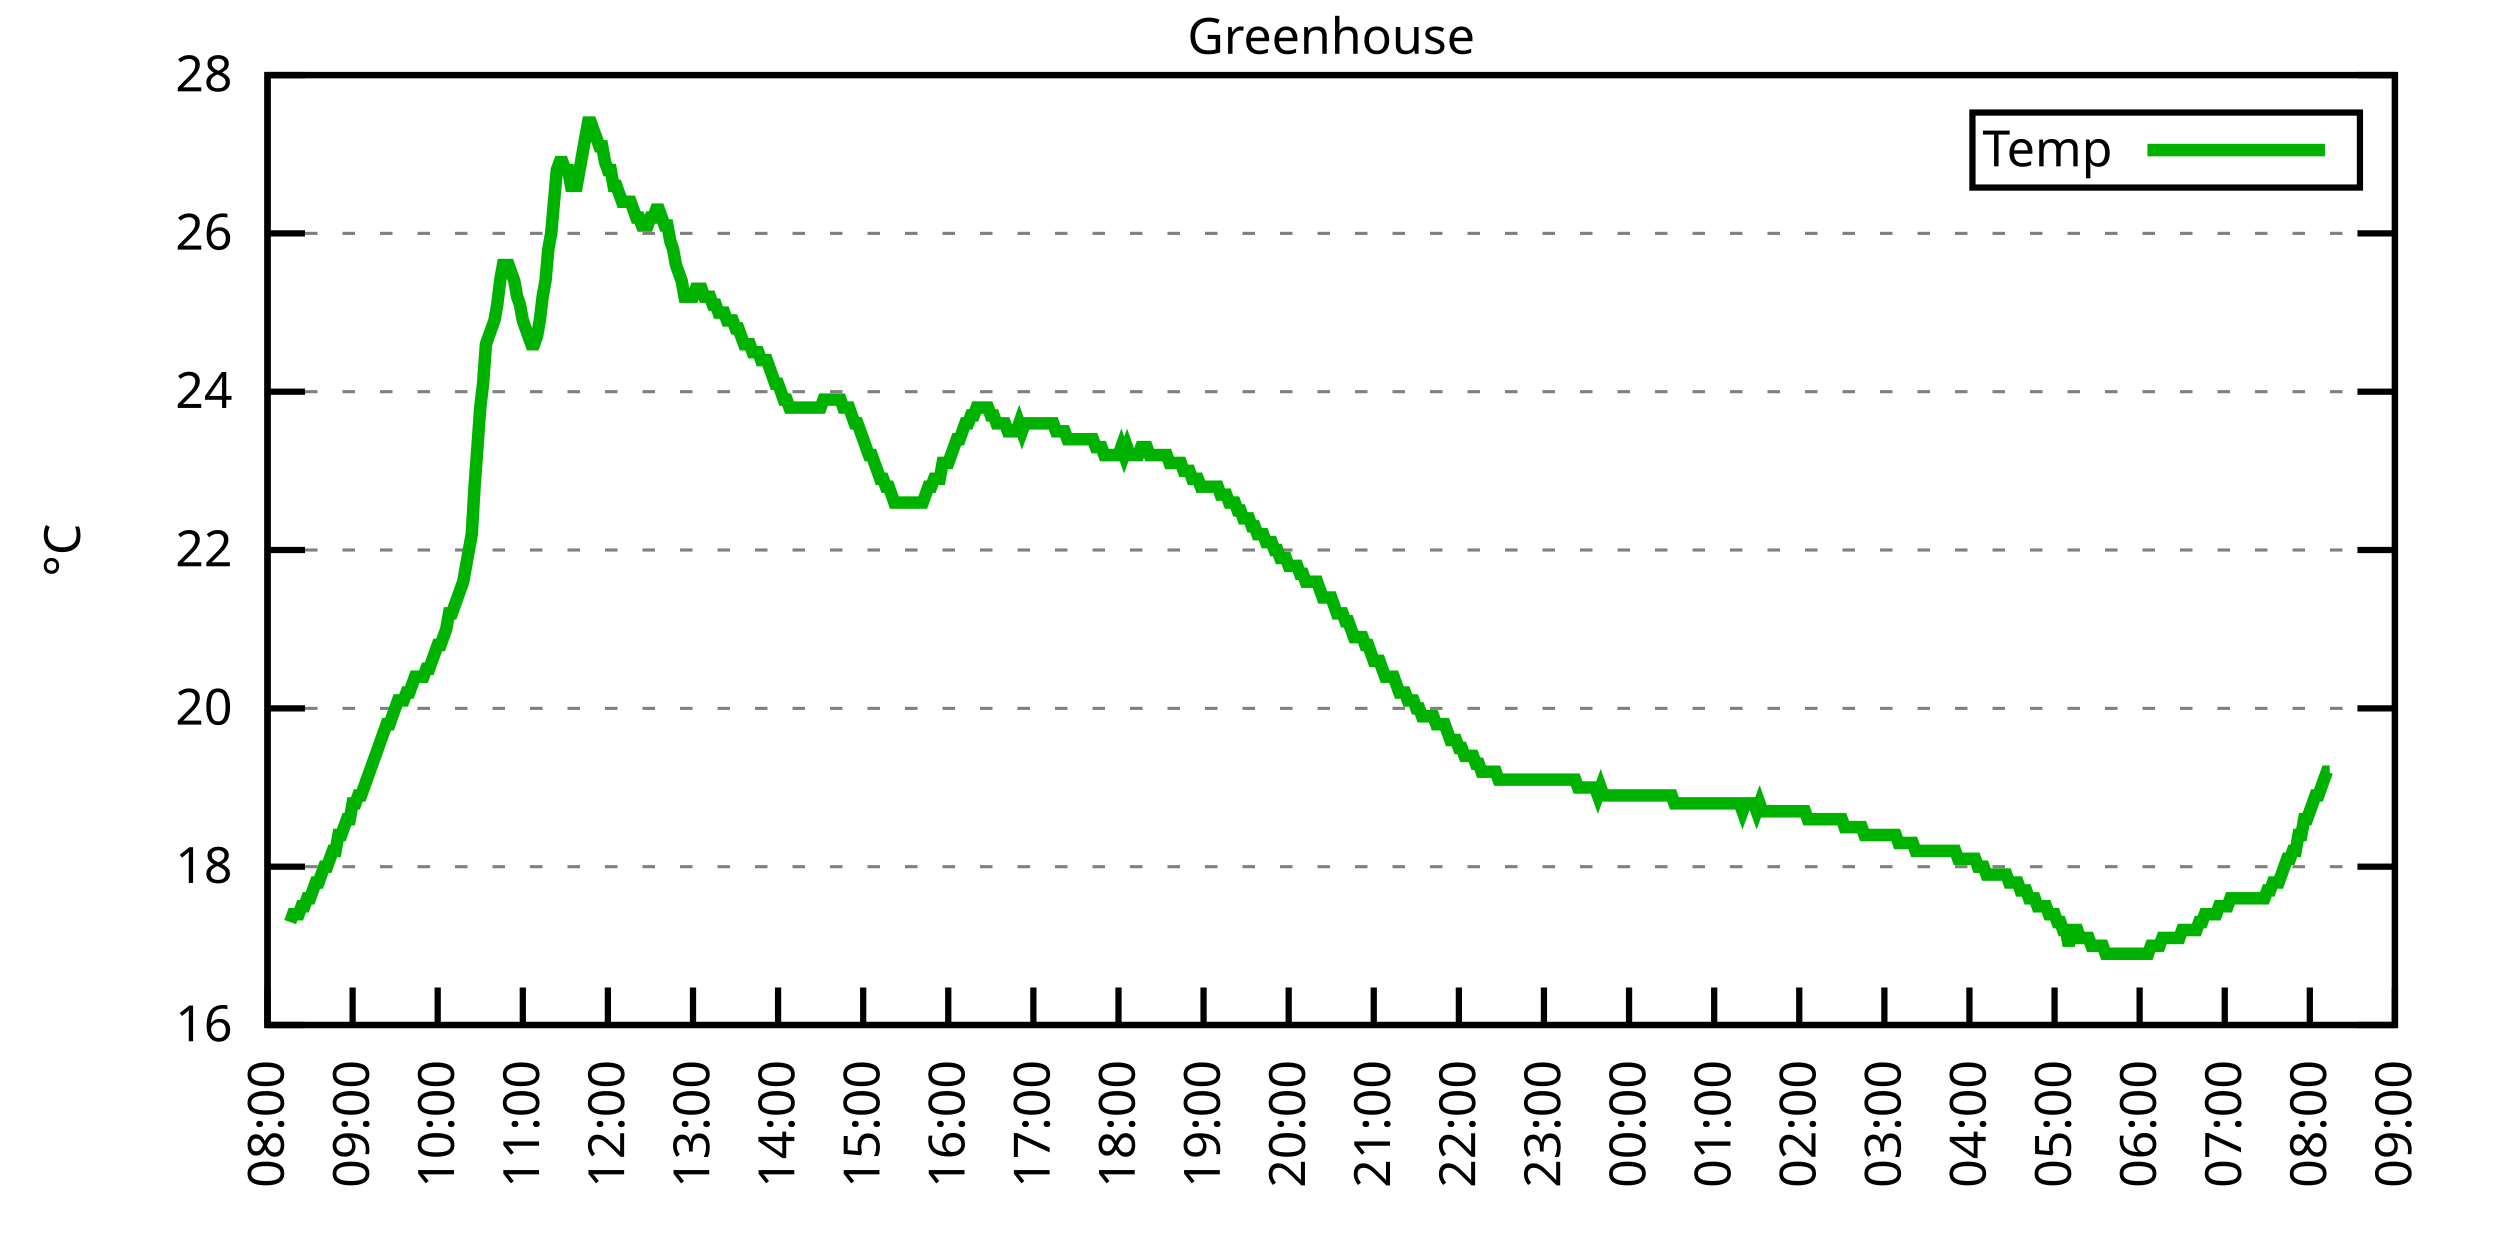
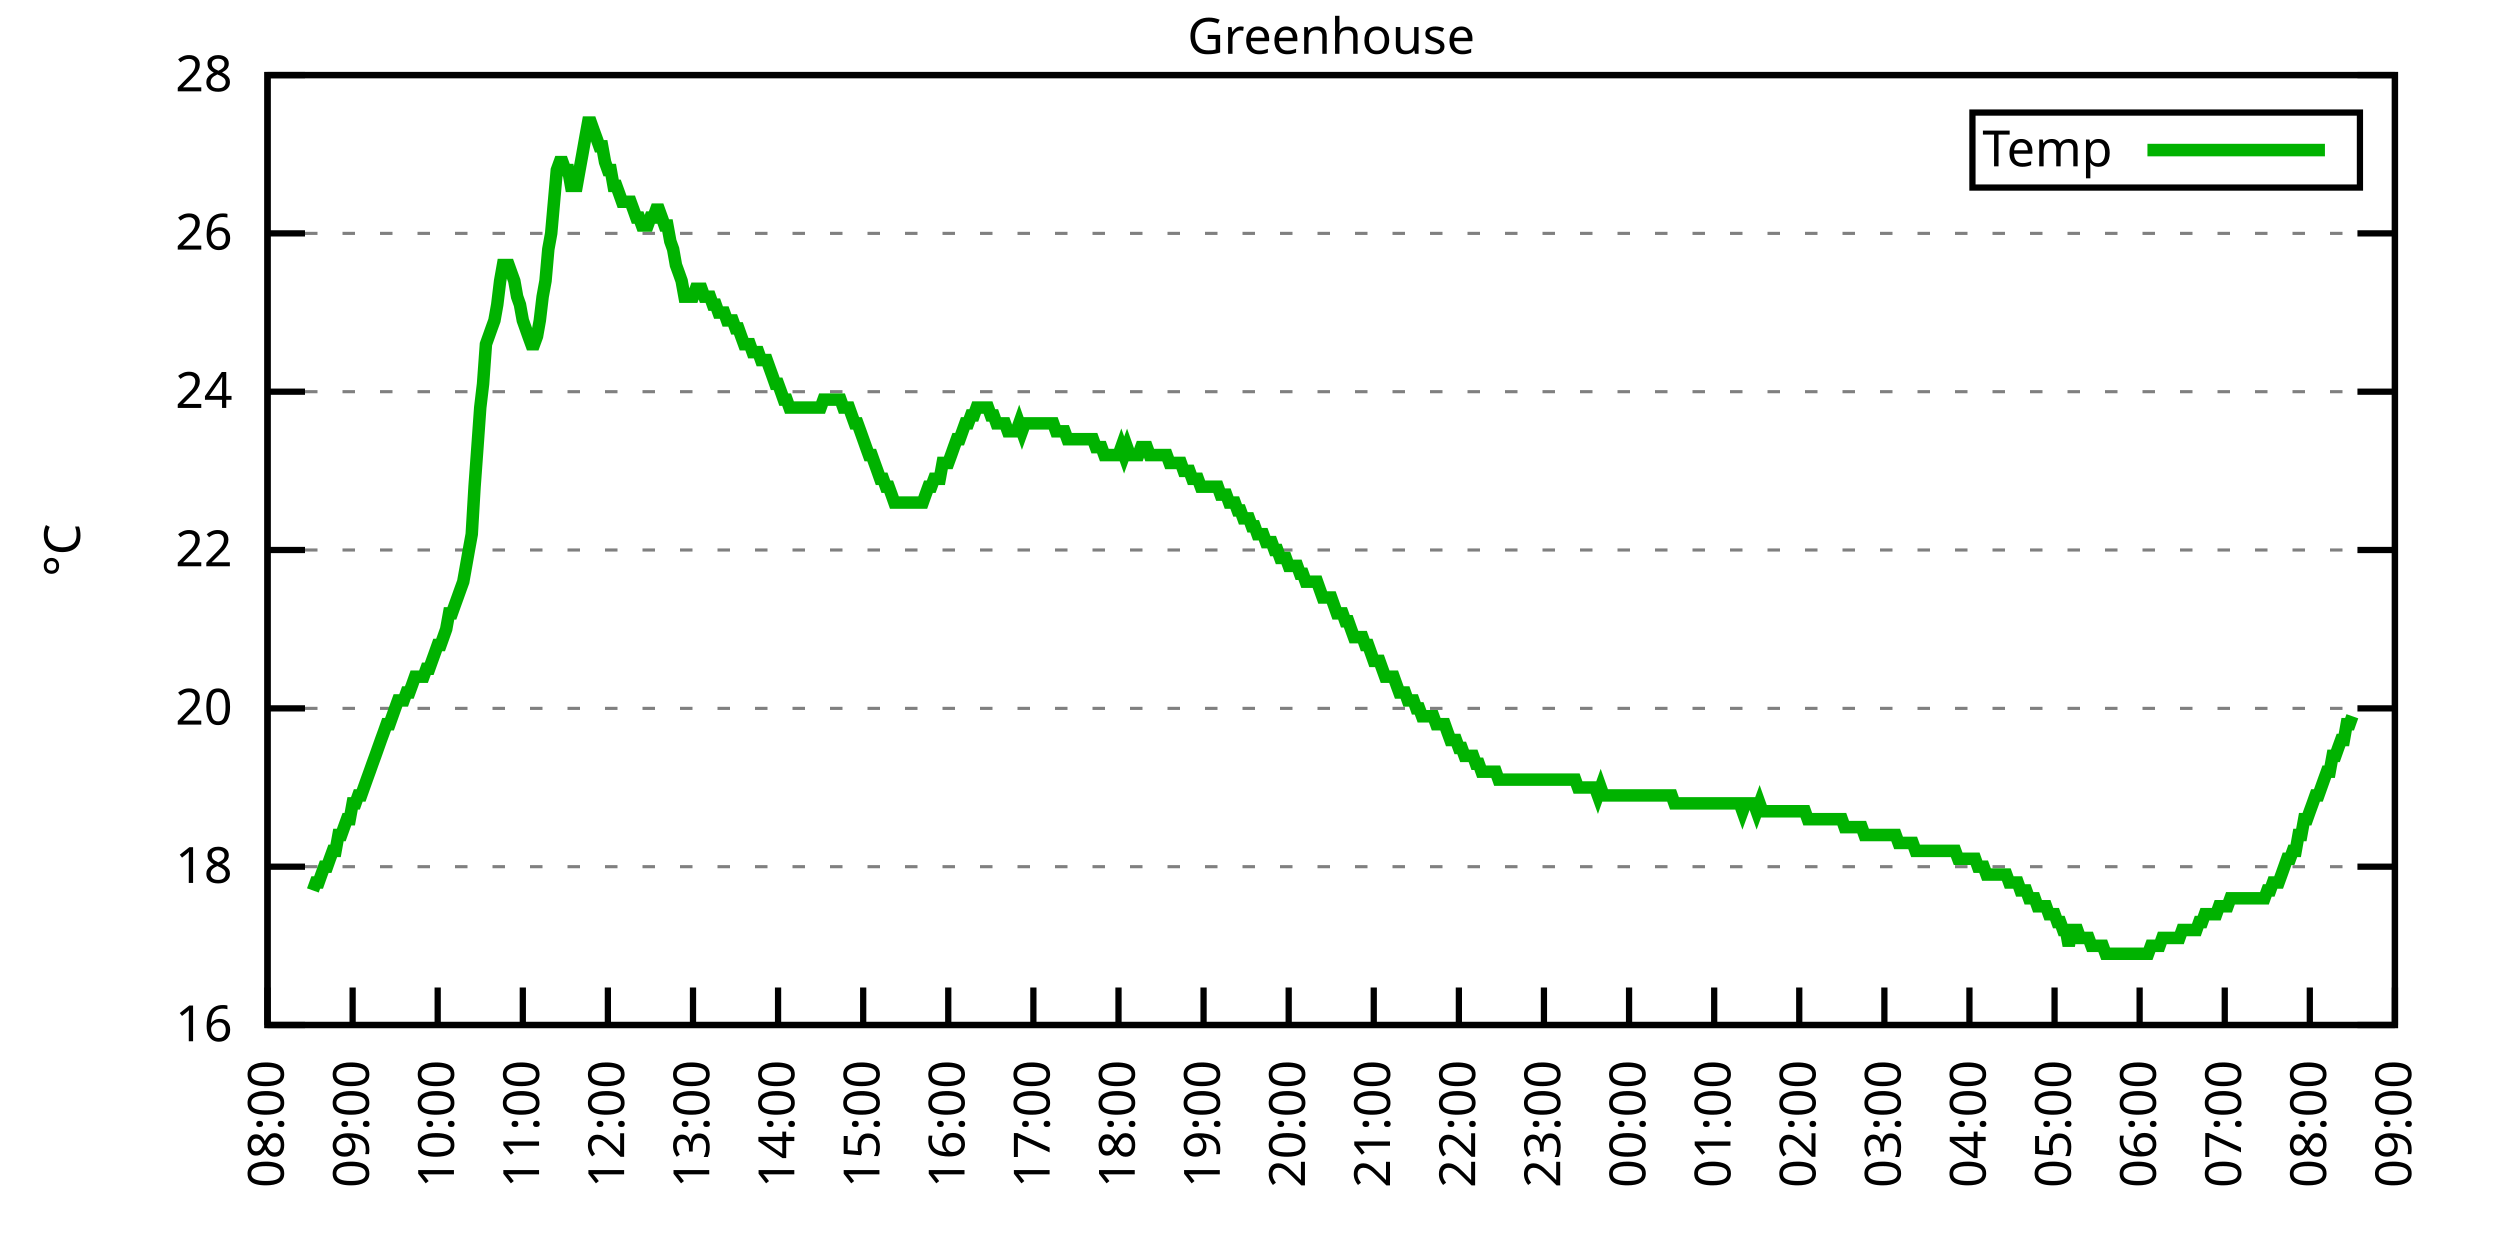
<svg xmlns="http://www.w3.org/2000/svg" xmlns:xlink="http://www.w3.org/1999/xlink" width="400" height="200" viewBox="0 0 400 200">
  <g id="gnuplot_canvas">
    <rect x="0" y="0" width="400" height="200" fill="none" />
    <defs>
      <circle id="gpDot" r="0.5" stroke-width="0.5" stroke="currentColor" />
      <path id="gpPt0" stroke-width="0.333" stroke="currentColor" d="M-1,0 h2 M0,-1 v2" />
      <path id="gpPt1" stroke-width="0.333" stroke="currentColor" d="M-1,-1 L1,1 M1,-1 L-1,1" />
      <path id="gpPt2" stroke-width="0.333" stroke="currentColor" d="M-1,0 L1,0 M0,-1 L0,1 M-1,-1 L1,1 M-1,1 L1,-1" />
      <rect id="gpPt3" stroke-width="0.333" stroke="currentColor" x="-1" y="-1" width="2" height="2" />
      <rect id="gpPt4" stroke-width="0.333" stroke="currentColor" fill="currentColor" x="-1" y="-1" width="2" height="2" />
      <circle id="gpPt5" stroke-width="0.333" stroke="currentColor" cx="0" cy="0" r="1" />
      <use xlink:href="#gpPt5" id="gpPt6" fill="currentColor" stroke="none" />
      <path id="gpPt7" stroke-width="0.333" stroke="currentColor" d="M0,-1.33 L-1.33,0.67 L1.33,0.67 z" />
      <use xlink:href="#gpPt7" id="gpPt8" fill="currentColor" stroke="none" />
      <use xlink:href="#gpPt7" id="gpPt9" stroke="currentColor" transform="rotate(180)" />
      <use xlink:href="#gpPt9" id="gpPt10" fill="currentColor" stroke="none" />
      <use xlink:href="#gpPt3" id="gpPt11" stroke="currentColor" transform="rotate(45)" />
      <use xlink:href="#gpPt11" id="gpPt12" fill="currentColor" stroke="none" />
      <path id="gpPt13" stroke-width="0.333" stroke="currentColor" d="M0,1.330 L1.265,0.411 L0.782,-1.067 L-0.782,-1.076 L-1.265,0.411 z" />
      <use xlink:href="#gpPt13" id="gpPt14" fill="currentColor" stroke="none" />
      <filter id="textbox" filterUnits="objectBoundingBox" x="0" y="0" height="1" width="1">
        <feFlood flood-color="white" flood-opacity="1" result="bgnd" />
        <feComposite in="SourceGraphic" in2="bgnd" operator="atop" />
      </filter>
      <filter id="greybox" filterUnits="objectBoundingBox" x="0" y="0" height="1" width="1">
        <feFlood flood-color="lightgrey" flood-opacity="1" result="grey" />
        <feComposite in="SourceGraphic" in2="grey" operator="atop" />
      </filter>
    </defs>
    <g fill="none" color="white" stroke="currentColor" stroke-width="1.00" stroke-linecap="butt" stroke-linejoin="miter">
</g>
    <g fill="none" color="black" stroke="currentColor" stroke-width="1.00" stroke-linecap="butt" stroke-linejoin="miter">
      <g stroke="none" shape-rendering="crispEdges">
        <polygon fill="rgb(255, 255, 255)" points="42.80,164.00 383.18,164.00 383.18,12.02 42.80,12.02 " />
      </g>
    </g>
    <g fill="none" color="black" stroke="currentColor" stroke-width="1.00" stroke-linecap="butt" stroke-linejoin="miter">
</g>
    <g fill="none" color="black" stroke="black" stroke-width="0.50" stroke-linecap="butt" stroke-linejoin="miter">
</g>
    <g fill="none" color="gray" stroke="currentColor" stroke-width="0.50" stroke-linecap="butt" stroke-linejoin="miter">
      <path stroke="gray" stroke-dasharray="2,4" class="gridline" d="M42.80,164.00 L383.19,164.00  " />
    </g>
    <g fill="none" color="gray" stroke="gray" stroke-width="1.00" stroke-linecap="butt" stroke-linejoin="miter">
</g>
    <g fill="none" color="black" stroke="currentColor" stroke-width="1.00" stroke-linecap="butt" stroke-linejoin="miter">
      <path stroke="black" d="M42.80,164.00 L48.80,164.00 M383.19,164.00 L377.19,164.00  " />
      <g transform="translate(37.20,166.60)" stroke="none" fill="black" font-family="Sans" font-size="8.00" text-anchor="end">
        <text>
          <tspan font-family="Sans"> 16</tspan>
        </text>
      </g>
    </g>
    <g fill="none" color="black" stroke="currentColor" stroke-width="1.00" stroke-linecap="butt" stroke-linejoin="miter">
</g>
    <g fill="none" color="black" stroke="black" stroke-width="0.50" stroke-linecap="butt" stroke-linejoin="miter">
</g>
    <g fill="none" color="gray" stroke="currentColor" stroke-width="0.50" stroke-linecap="butt" stroke-linejoin="miter">
      <path stroke="gray" stroke-dasharray="2,4" class="gridline" d="M42.80,138.67 L383.19,138.67  " />
    </g>
    <g fill="none" color="gray" stroke="gray" stroke-width="1.00" stroke-linecap="butt" stroke-linejoin="miter">
</g>
    <g fill="none" color="black" stroke="currentColor" stroke-width="1.00" stroke-linecap="butt" stroke-linejoin="miter">
      <path stroke="black" d="M42.80,138.67 L48.80,138.67 M383.19,138.67 L377.19,138.67  " />
      <g transform="translate(37.20,141.27)" stroke="none" fill="black" font-family="Sans" font-size="8.00" text-anchor="end">
        <text>
          <tspan font-family="Sans"> 18</tspan>
        </text>
      </g>
    </g>
    <g fill="none" color="black" stroke="currentColor" stroke-width="1.00" stroke-linecap="butt" stroke-linejoin="miter">
</g>
    <g fill="none" color="black" stroke="black" stroke-width="0.50" stroke-linecap="butt" stroke-linejoin="miter">
</g>
    <g fill="none" color="gray" stroke="currentColor" stroke-width="0.50" stroke-linecap="butt" stroke-linejoin="miter">
      <path stroke="gray" stroke-dasharray="2,4" class="gridline" d="M42.80,113.34 L383.19,113.34  " />
    </g>
    <g fill="none" color="gray" stroke="gray" stroke-width="1.00" stroke-linecap="butt" stroke-linejoin="miter">
</g>
    <g fill="none" color="black" stroke="currentColor" stroke-width="1.00" stroke-linecap="butt" stroke-linejoin="miter">
      <path stroke="black" d="M42.80,113.34 L48.80,113.34 M383.19,113.34 L377.19,113.34  " />
      <g transform="translate(37.20,115.94)" stroke="none" fill="black" font-family="Sans" font-size="8.00" text-anchor="end">
        <text>
          <tspan font-family="Sans"> 20</tspan>
        </text>
      </g>
    </g>
    <g fill="none" color="black" stroke="currentColor" stroke-width="1.00" stroke-linecap="butt" stroke-linejoin="miter">
</g>
    <g fill="none" color="black" stroke="black" stroke-width="0.50" stroke-linecap="butt" stroke-linejoin="miter">
</g>
    <g fill="none" color="gray" stroke="currentColor" stroke-width="0.50" stroke-linecap="butt" stroke-linejoin="miter">
      <path stroke="gray" stroke-dasharray="2,4" class="gridline" d="M42.80,88.00 L383.19,88.00  " />
    </g>
    <g fill="none" color="gray" stroke="gray" stroke-width="1.00" stroke-linecap="butt" stroke-linejoin="miter">
</g>
    <g fill="none" color="black" stroke="currentColor" stroke-width="1.00" stroke-linecap="butt" stroke-linejoin="miter">
      <path stroke="black" d="M42.80,88.00 L48.80,88.00 M383.19,88.00 L377.19,88.00  " />
      <g transform="translate(37.20,90.60)" stroke="none" fill="black" font-family="Sans" font-size="8.00" text-anchor="end">
        <text>
          <tspan font-family="Sans"> 22</tspan>
        </text>
      </g>
    </g>
    <g fill="none" color="black" stroke="currentColor" stroke-width="1.00" stroke-linecap="butt" stroke-linejoin="miter">
</g>
    <g fill="none" color="black" stroke="black" stroke-width="0.50" stroke-linecap="butt" stroke-linejoin="miter">
</g>
    <g fill="none" color="gray" stroke="currentColor" stroke-width="0.50" stroke-linecap="butt" stroke-linejoin="miter">
      <path stroke="gray" stroke-dasharray="2,4" class="gridline" d="M42.80,62.67 L383.19,62.67  " />
    </g>
    <g fill="none" color="gray" stroke="gray" stroke-width="1.00" stroke-linecap="butt" stroke-linejoin="miter">
</g>
    <g fill="none" color="black" stroke="currentColor" stroke-width="1.00" stroke-linecap="butt" stroke-linejoin="miter">
      <path stroke="black" d="M42.80,62.67 L48.80,62.67 M383.19,62.67 L377.19,62.67  " />
      <g transform="translate(37.20,65.27)" stroke="none" fill="black" font-family="Sans" font-size="8.00" text-anchor="end">
        <text>
          <tspan font-family="Sans"> 24</tspan>
        </text>
      </g>
    </g>
    <g fill="none" color="black" stroke="currentColor" stroke-width="1.00" stroke-linecap="butt" stroke-linejoin="miter">
</g>
    <g fill="none" color="black" stroke="black" stroke-width="0.50" stroke-linecap="butt" stroke-linejoin="miter">
</g>
    <g fill="none" color="gray" stroke="currentColor" stroke-width="0.50" stroke-linecap="butt" stroke-linejoin="miter">
      <path stroke="gray" stroke-dasharray="2,4" class="gridline" d="M42.80,37.34 L383.19,37.34  " />
    </g>
    <g fill="none" color="gray" stroke="gray" stroke-width="1.00" stroke-linecap="butt" stroke-linejoin="miter">
</g>
    <g fill="none" color="black" stroke="currentColor" stroke-width="1.00" stroke-linecap="butt" stroke-linejoin="miter">
      <path stroke="black" d="M42.80,37.34 L48.80,37.34 M383.19,37.34 L377.19,37.34  " />
      <g transform="translate(37.20,39.94)" stroke="none" fill="black" font-family="Sans" font-size="8.00" text-anchor="end">
        <text>
          <tspan font-family="Sans"> 26</tspan>
        </text>
      </g>
    </g>
    <g fill="none" color="black" stroke="currentColor" stroke-width="1.00" stroke-linecap="butt" stroke-linejoin="miter">
</g>
    <g fill="none" color="black" stroke="black" stroke-width="0.50" stroke-linecap="butt" stroke-linejoin="miter">
</g>
    <g fill="none" color="gray" stroke="currentColor" stroke-width="0.50" stroke-linecap="butt" stroke-linejoin="miter">
      <path stroke="gray" stroke-dasharray="2,4" class="gridline" d="M42.80,12.01 L383.19,12.01  " />
    </g>
    <g fill="none" color="gray" stroke="gray" stroke-width="1.00" stroke-linecap="butt" stroke-linejoin="miter">
</g>
    <g fill="none" color="black" stroke="currentColor" stroke-width="1.00" stroke-linecap="butt" stroke-linejoin="miter">
      <path stroke="black" d="M42.80,12.01 L48.80,12.01 M383.19,12.01 L377.19,12.01  " />
      <g transform="translate(37.20,14.61)" stroke="none" fill="black" font-family="Sans" font-size="8.00" text-anchor="end">
        <text>
          <tspan font-family="Sans"> 28</tspan>
        </text>
      </g>
    </g>
    <g fill="none" color="black" stroke="currentColor" stroke-width="1.00" stroke-linecap="butt" stroke-linejoin="miter">
      <path stroke="black" d="M42.80,164.00 L42.80,158.00  " />
      <g transform="translate(45.40,169.60) rotate(270.00)" stroke="none" fill="black" font-family="Sans" font-size="8.00" text-anchor="end">
        <text>
          <tspan font-family="Sans">08:00</tspan>
        </text>
      </g>
    </g>
    <g fill="none" color="black" stroke="currentColor" stroke-width="1.00" stroke-linecap="butt" stroke-linejoin="miter">
      <path stroke="black" d="M56.42,164.00 L56.42,158.00  " />
      <g transform="translate(59.02,169.60) rotate(270.00)" stroke="none" fill="black" font-family="Sans" font-size="8.00" text-anchor="end">
        <text>
          <tspan font-family="Sans">09:00</tspan>
        </text>
      </g>
    </g>
    <g fill="none" color="black" stroke="currentColor" stroke-width="1.00" stroke-linecap="butt" stroke-linejoin="miter">
      <path stroke="black" d="M70.03,164.00 L70.03,158.00  " />
      <g transform="translate(72.63,169.60) rotate(270.00)" stroke="none" fill="black" font-family="Sans" font-size="8.00" text-anchor="end">
        <text>
          <tspan font-family="Sans">10:00</tspan>
        </text>
      </g>
    </g>
    <g fill="none" color="black" stroke="currentColor" stroke-width="1.00" stroke-linecap="butt" stroke-linejoin="miter">
      <path stroke="black" d="M83.65,164.00 L83.65,158.00  " />
      <g transform="translate(86.25,169.60) rotate(270.00)" stroke="none" fill="black" font-family="Sans" font-size="8.00" text-anchor="end">
        <text>
          <tspan font-family="Sans">11:00</tspan>
        </text>
      </g>
    </g>
    <g fill="none" color="black" stroke="currentColor" stroke-width="1.00" stroke-linecap="butt" stroke-linejoin="miter">
      <path stroke="black" d="M97.26,164.00 L97.26,158.00  " />
      <g transform="translate(99.86,169.60) rotate(270.00)" stroke="none" fill="black" font-family="Sans" font-size="8.00" text-anchor="end">
        <text>
          <tspan font-family="Sans">12:00</tspan>
        </text>
      </g>
    </g>
    <g fill="none" color="black" stroke="currentColor" stroke-width="1.00" stroke-linecap="butt" stroke-linejoin="miter">
      <path stroke="black" d="M110.88,164.00 L110.88,158.00  " />
      <g transform="translate(113.48,169.60) rotate(270.00)" stroke="none" fill="black" font-family="Sans" font-size="8.00" text-anchor="end">
        <text>
          <tspan font-family="Sans">13:00</tspan>
        </text>
      </g>
    </g>
    <g fill="none" color="black" stroke="currentColor" stroke-width="1.00" stroke-linecap="butt" stroke-linejoin="miter">
      <path stroke="black" d="M124.49,164.00 L124.49,158.00  " />
      <g transform="translate(127.09,169.60) rotate(270.00)" stroke="none" fill="black" font-family="Sans" font-size="8.00" text-anchor="end">
        <text>
          <tspan font-family="Sans">14:00</tspan>
        </text>
      </g>
    </g>
    <g fill="none" color="black" stroke="currentColor" stroke-width="1.00" stroke-linecap="butt" stroke-linejoin="miter">
      <path stroke="black" d="M138.11,164.00 L138.11,158.00  " />
      <g transform="translate(140.71,169.60) rotate(270.00)" stroke="none" fill="black" font-family="Sans" font-size="8.00" text-anchor="end">
        <text>
          <tspan font-family="Sans">15:00</tspan>
        </text>
      </g>
    </g>
    <g fill="none" color="black" stroke="currentColor" stroke-width="1.00" stroke-linecap="butt" stroke-linejoin="miter">
      <path stroke="black" d="M151.72,164.00 L151.72,158.00  " />
      <g transform="translate(154.32,169.60) rotate(270.00)" stroke="none" fill="black" font-family="Sans" font-size="8.00" text-anchor="end">
        <text>
          <tspan font-family="Sans">16:00</tspan>
        </text>
      </g>
    </g>
    <g fill="none" color="black" stroke="currentColor" stroke-width="1.00" stroke-linecap="butt" stroke-linejoin="miter">
      <path stroke="black" d="M165.34,164.00 L165.34,158.00  " />
      <g transform="translate(167.94,169.60) rotate(270.00)" stroke="none" fill="black" font-family="Sans" font-size="8.00" text-anchor="end">
        <text>
          <tspan font-family="Sans">17:00</tspan>
        </text>
      </g>
    </g>
    <g fill="none" color="black" stroke="currentColor" stroke-width="1.00" stroke-linecap="butt" stroke-linejoin="miter">
      <path stroke="black" d="M178.96,164.00 L178.96,158.00  " />
      <g transform="translate(181.56,169.60) rotate(270.00)" stroke="none" fill="black" font-family="Sans" font-size="8.00" text-anchor="end">
        <text>
          <tspan font-family="Sans">18:00</tspan>
        </text>
      </g>
    </g>
    <g fill="none" color="black" stroke="currentColor" stroke-width="1.00" stroke-linecap="butt" stroke-linejoin="miter">
      <path stroke="black" d="M192.57,164.00 L192.57,158.00  " />
      <g transform="translate(195.17,169.60) rotate(270.00)" stroke="none" fill="black" font-family="Sans" font-size="8.00" text-anchor="end">
        <text>
          <tspan font-family="Sans">19:00</tspan>
        </text>
      </g>
    </g>
    <g fill="none" color="black" stroke="currentColor" stroke-width="1.00" stroke-linecap="butt" stroke-linejoin="miter">
      <path stroke="black" d="M206.19,164.00 L206.19,158.00  " />
      <g transform="translate(208.79,169.60) rotate(270.00)" stroke="none" fill="black" font-family="Sans" font-size="8.00" text-anchor="end">
        <text>
          <tspan font-family="Sans">20:00</tspan>
        </text>
      </g>
    </g>
    <g fill="none" color="black" stroke="currentColor" stroke-width="1.00" stroke-linecap="butt" stroke-linejoin="miter">
      <path stroke="black" d="M219.80,164.00 L219.80,158.00  " />
      <g transform="translate(222.40,169.60) rotate(270.00)" stroke="none" fill="black" font-family="Sans" font-size="8.00" text-anchor="end">
        <text>
          <tspan font-family="Sans">21:00</tspan>
        </text>
      </g>
    </g>
    <g fill="none" color="black" stroke="currentColor" stroke-width="1.00" stroke-linecap="butt" stroke-linejoin="miter">
      <path stroke="black" d="M233.42,164.00 L233.42,158.00  " />
      <g transform="translate(236.02,169.60) rotate(270.00)" stroke="none" fill="black" font-family="Sans" font-size="8.00" text-anchor="end">
        <text>
          <tspan font-family="Sans">22:00</tspan>
        </text>
      </g>
    </g>
    <g fill="none" color="black" stroke="currentColor" stroke-width="1.00" stroke-linecap="butt" stroke-linejoin="miter">
      <path stroke="black" d="M247.03,164.00 L247.03,158.00  " />
      <g transform="translate(249.63,169.60) rotate(270.00)" stroke="none" fill="black" font-family="Sans" font-size="8.00" text-anchor="end">
        <text>
          <tspan font-family="Sans">23:00</tspan>
        </text>
      </g>
    </g>
    <g fill="none" color="black" stroke="currentColor" stroke-width="1.00" stroke-linecap="butt" stroke-linejoin="miter">
      <path stroke="black" d="M260.65,164.00 L260.65,158.00  " />
      <g transform="translate(263.25,169.60) rotate(270.00)" stroke="none" fill="black" font-family="Sans" font-size="8.00" text-anchor="end">
        <text>
          <tspan font-family="Sans">00:00</tspan>
        </text>
      </g>
    </g>
    <g fill="none" color="black" stroke="currentColor" stroke-width="1.00" stroke-linecap="butt" stroke-linejoin="miter">
      <path stroke="black" d="M274.27,164.00 L274.27,158.00  " />
      <g transform="translate(276.87,169.60) rotate(270.00)" stroke="none" fill="black" font-family="Sans" font-size="8.00" text-anchor="end">
        <text>
          <tspan font-family="Sans">01:00</tspan>
        </text>
      </g>
    </g>
    <g fill="none" color="black" stroke="currentColor" stroke-width="1.00" stroke-linecap="butt" stroke-linejoin="miter">
      <path stroke="black" d="M287.88,164.00 L287.88,158.00  " />
      <g transform="translate(290.48,169.60) rotate(270.00)" stroke="none" fill="black" font-family="Sans" font-size="8.00" text-anchor="end">
        <text>
          <tspan font-family="Sans">02:00</tspan>
        </text>
      </g>
    </g>
    <g fill="none" color="black" stroke="currentColor" stroke-width="1.00" stroke-linecap="butt" stroke-linejoin="miter">
      <path stroke="black" d="M301.50,164.00 L301.50,158.00  " />
      <g transform="translate(304.10,169.60) rotate(270.00)" stroke="none" fill="black" font-family="Sans" font-size="8.00" text-anchor="end">
        <text>
          <tspan font-family="Sans">03:00</tspan>
        </text>
      </g>
    </g>
    <g fill="none" color="black" stroke="currentColor" stroke-width="1.00" stroke-linecap="butt" stroke-linejoin="miter">
      <path stroke="black" d="M315.11,164.00 L315.11,158.00  " />
      <g transform="translate(317.71,169.60) rotate(270.00)" stroke="none" fill="black" font-family="Sans" font-size="8.00" text-anchor="end">
        <text>
          <tspan font-family="Sans">04:00</tspan>
        </text>
      </g>
    </g>
    <g fill="none" color="black" stroke="currentColor" stroke-width="1.00" stroke-linecap="butt" stroke-linejoin="miter">
      <path stroke="black" d="M328.73,164.00 L328.73,158.00  " />
      <g transform="translate(331.33,169.60) rotate(270.00)" stroke="none" fill="black" font-family="Sans" font-size="8.00" text-anchor="end">
        <text>
          <tspan font-family="Sans">05:00</tspan>
        </text>
      </g>
    </g>
    <g fill="none" color="black" stroke="currentColor" stroke-width="1.00" stroke-linecap="butt" stroke-linejoin="miter">
      <path stroke="black" d="M342.34,164.00 L342.34,158.00  " />
      <g transform="translate(344.94,169.60) rotate(270.00)" stroke="none" fill="black" font-family="Sans" font-size="8.00" text-anchor="end">
        <text>
          <tspan font-family="Sans">06:00</tspan>
        </text>
      </g>
    </g>
    <g fill="none" color="black" stroke="currentColor" stroke-width="1.00" stroke-linecap="butt" stroke-linejoin="miter">
      <path stroke="black" d="M355.96,164.00 L355.96,158.00  " />
      <g transform="translate(358.56,169.60) rotate(270.00)" stroke="none" fill="black" font-family="Sans" font-size="8.00" text-anchor="end">
        <text>
          <tspan font-family="Sans">07:00</tspan>
        </text>
      </g>
    </g>
    <g fill="none" color="black" stroke="currentColor" stroke-width="1.00" stroke-linecap="butt" stroke-linejoin="miter">
      <path stroke="black" d="M369.57,164.00 L369.57,158.00  " />
      <g transform="translate(372.17,169.60) rotate(270.00)" stroke="none" fill="black" font-family="Sans" font-size="8.00" text-anchor="end">
        <text>
          <tspan font-family="Sans">08:00</tspan>
        </text>
      </g>
    </g>
    <g fill="none" color="black" stroke="currentColor" stroke-width="1.00" stroke-linecap="butt" stroke-linejoin="miter">
      <path stroke="black" d="M383.19,164.00 L383.19,158.00  " />
      <g transform="translate(385.79,169.60) rotate(270.00)" stroke="none" fill="black" font-family="Sans" font-size="8.00" text-anchor="end">
        <text>
          <tspan font-family="Sans">09:00</tspan>
        </text>
      </g>
    </g>
    <g fill="none" color="black" stroke="currentColor" stroke-width="1.00" stroke-linecap="butt" stroke-linejoin="miter">
</g>
    <g fill="none" color="black" stroke="currentColor" stroke-width="1.00" stroke-linecap="butt" stroke-linejoin="miter">
      <path stroke="black" d="M42.80,12.01 L42.80,164.00 L383.19,164.00 L383.19,12.01 L42.80,12.01 Z  " />
    </g>
    <g fill="none" color="black" stroke="currentColor" stroke-width="1.00" stroke-linecap="butt" stroke-linejoin="miter">
</g>
    <g fill="none" color="black" stroke="currentColor" stroke-width="1.00" stroke-linecap="butt" stroke-linejoin="miter">
      <path stroke="black" d="M315.59,30.01 L315.59,18.01 L377.59,18.01 L377.59,30.01 L315.59,30.01 Z  " />
    </g>
    <g id="Greenhouse_plot_1">
      <g fill="none" color="white" stroke="black" stroke-width="2.00" stroke-linecap="butt" stroke-linejoin="miter">
</g>
      <g fill="none" color="black" stroke="currentColor" stroke-width="2.00" stroke-linecap="butt" stroke-linejoin="miter">
        <g transform="translate(337.99,26.61)" stroke="none" fill="black" font-family="Sans" font-size="8.00" text-anchor="end">
          <text>
            <tspan font-family="Sans">Temp</tspan>
          </text>
        </g>
      </g>
      <g fill="none" color="black" stroke="currentColor" stroke-width="2.00" stroke-linecap="butt" stroke-linejoin="miter">
-         <path stroke="rgb(  0, 178,   0)" d="M343.59,24.01 L371.99,24.01 M46.43,147.53 L46.88,146.27 L47.34,146.27 L47.79,146.27 L48.25,145.00 L48.70,145.00   L49.15,143.73 L49.61,143.73 L50.06,142.47 L50.52,141.20 L50.97,141.20 L51.42,139.93 L51.88,138.67 L52.33,138.67   L52.78,137.40 L53.24,136.14 L53.69,136.14 L54.15,133.60 L54.60,133.60 L55.05,132.34 L55.51,131.07 L55.96,131.07   L56.42,128.54 L56.87,128.54 L57.32,127.27 L57.78,127.27 L58.23,126.00 L58.68,124.74 L59.14,123.47 L59.59,122.20   L60.05,120.94 L60.50,119.67 L60.95,118.40 L61.41,117.14 L61.86,115.87 L62.32,115.87 L62.77,114.60 L63.22,113.34   L63.68,112.07 L64.13,112.07 L64.58,112.07 L65.04,110.80 L65.49,110.80 L65.95,109.54 L66.40,108.27 L66.85,108.27   L67.31,108.27 L67.76,108.27 L68.22,107.00 L68.67,107.00 L69.12,105.74 L69.58,104.47 L70.03,103.20 L70.49,103.20   L70.94,101.94 L71.39,100.67 L71.85,98.14 L72.30,98.14 L72.75,96.87 L73.21,95.60 L73.66,94.34 L74.12,93.07   L74.57,90.54 L75.02,88.00 L75.48,85.47 L75.93,77.87 L76.39,71.54 L76.84,65.21 L77.29,61.41 L77.75,55.07   L78.20,53.81 L78.65,52.54 L79.11,51.27 L79.56,48.74 L80.02,44.94 L80.47,42.41 L80.92,42.41 L81.38,42.41   L81.83,43.67 L82.29,44.94 L82.74,47.47 L83.19,48.74 L83.65,51.27 L84.10,52.54 L84.55,53.81 L85.01,55.07   L85.46,55.07 L85.92,53.81 L86.37,51.27 L86.82,47.47 L87.28,44.94 L87.73,39.87 L88.19,37.34 L88.64,32.28   L89.09,27.21 L89.55,25.94 L90.00,25.94 L90.45,27.21 L90.91,27.21 L91.36,29.74 L91.82,29.74 L92.27,29.74   L92.72,27.21 L93.18,24.68 L93.63,22.14 L94.09,19.61 L94.54,19.61 L94.99,20.88 L95.45,22.14 L95.90,23.41   L96.35,23.41 L96.81,25.94 L97.26,27.21 L97.72,27.21 L98.17,29.74 L98.62,29.74 L99.08,31.01 L99.53,32.28   L99.99,32.28 L100.44,32.28 L100.89,32.28 L101.35,33.54 L101.80,34.81 L102.25,34.81 L102.71,36.08 L103.16,36.08   L103.62,36.08 L104.07,34.81 L104.52,34.81 L104.98,33.54 L105.43,33.54 L105.89,34.81 L106.34,36.08 L106.79,36.08   L107.25,38.61 L107.70,39.87 L108.15,42.41 L108.61,43.67 L109.06,44.94 L109.52,47.47 L109.97,47.47 L110.42,47.47   L110.88,47.47 L111.33,46.21 L111.79,46.21 L112.24,46.21 L112.69,47.47 L113.15,47.47 L113.60,47.47 L114.05,48.74   L114.51,48.74 L114.96,50.01 L115.42,50.01 L115.87,50.01 L116.32,51.27 L116.78,51.27 L117.23,51.27 L117.69,52.54   L118.14,52.54 L118.59,53.81 L119.05,55.07 L119.50,55.07 L119.96,55.07 L120.41,56.34 L120.86,56.34 L121.32,56.34   L121.77,57.61 L122.22,57.61 L122.68,57.61 L123.13,58.87 L123.59,60.14 L124.04,61.41 L124.49,61.41 L124.95,62.67   L125.40,63.94 L125.86,63.94 L126.31,65.21 L126.76,65.21 L127.22,65.21 L127.67,65.21 L128.12,65.21 L128.58,65.21   L129.03,65.21 L129.49,65.21 L129.94,65.21 L130.39,65.21 L130.85,65.21 L131.30,65.21 L131.76,63.94 L132.21,63.94   L132.66,63.94 L133.12,63.94 L133.57,63.94 L134.02,63.94 L134.48,63.94 L134.93,65.21 L135.39,65.21 L135.84,65.21   L136.29,66.47 L136.75,67.74 L137.20,67.74 L137.66,69.01 L138.11,70.27 L138.56,71.54 L139.02,72.81 L139.47,72.81   L139.92,74.07 L140.38,75.34 L140.83,76.61 L141.29,76.61 L141.74,77.87 L142.19,77.87 L142.65,79.14 L143.10,80.41   L143.56,80.41 L144.01,80.41 L144.46,80.41 L144.92,80.41 L145.37,80.41 L145.82,80.41 L146.28,80.41 L146.73,80.41   L147.19,80.41 L147.64,80.41 L148.09,79.14 L148.55,77.87 L149.00,77.87 L149.46,76.61 L149.91,76.61 L150.36,76.61   L150.82,74.07 L151.27,74.07 L151.72,74.07 L152.18,72.81 L152.63,71.54 L153.09,70.27 L153.54,70.27 L153.99,69.01   L154.45,67.74 L154.90,67.74 L155.36,66.47 L155.81,66.47 L156.26,65.21 L156.72,65.21 L157.17,65.21 L157.62,65.21   L158.08,65.21 L158.53,66.47 L158.99,66.47 L159.44,67.74 L159.89,67.74 L160.35,67.74 L160.80,67.74 L161.26,69.01   L161.71,69.01 L162.16,69.01 L162.62,69.01 L163.07,67.74 L163.52,69.01 L163.98,67.74 L164.43,67.74 L164.89,67.74   L165.34,67.74 L165.79,67.74 L166.25,67.74 L166.70,67.74 L167.16,67.74 L167.61,67.74 L168.06,67.74 L168.52,67.74   L168.97,69.01 L169.43,69.01 L169.88,69.01 L170.33,69.01 L170.79,70.27 L171.24,70.27 L171.69,70.27 L172.15,70.27   L172.60,70.27 L173.06,70.27 L173.51,70.27 L173.96,70.27 L174.42,70.27 L174.87,70.27 L175.33,71.54 L175.78,71.54   L176.23,71.54 L176.69,72.81 L177.14,72.81 L177.59,72.81 L178.05,72.81 L178.50,72.81 L178.96,72.81 L179.41,71.54   L179.86,72.81 L180.32,71.54 L180.77,72.81 L181.23,72.81 L181.68,72.81 L182.13,72.81 L182.59,71.54 L183.04,71.54   L183.49,71.54 L183.95,72.81 L184.40,72.81 L184.86,72.81 L185.31,72.81 L185.76,72.81 L186.22,72.81 L186.67,72.81   L187.13,74.07 L187.58,74.07 L188.03,74.07 L188.49,74.07 L188.94,74.07 L189.39,75.34 L189.85,75.34 L190.30,75.34   L190.76,76.61 L191.21,76.61 L191.66,76.61 L192.12,77.87 L192.57,77.87 L193.03,77.87 L193.48,77.87 L193.93,77.87   L194.39,77.87 L194.84,77.87 L195.29,79.14 L195.75,79.14 L196.20,79.14 L196.66,80.41 L197.11,80.41 L197.56,80.41   L198.02,81.67 L198.47,81.67 L198.93,82.94 L199.38,82.94 L199.83,82.94 L200.29,84.21 L200.74,84.21 L201.19,85.47   L201.65,85.47 L202.10,85.47 L202.56,86.74 L203.01,86.74 L203.46,86.74 L203.92,88.00 L204.37,88.00 L204.83,89.27   L205.28,89.27 L205.73,89.27 L206.19,90.54 L206.64,90.54 L207.09,90.54 L207.55,90.54 L208.00,91.80 L208.46,91.80   L208.91,93.07 L209.36,93.07 L209.82,93.07 L210.27,93.07 L210.73,93.07 L211.18,94.34 L211.63,95.60 L212.09,95.60   L212.54,95.60 L213.00,95.60 L213.45,96.87 L213.90,98.14 L214.36,98.14 L214.81,98.14 L215.26,99.40 L215.72,99.40   L216.17,100.67 L216.63,101.94 L217.08,101.94 L217.53,101.94 L217.99,101.94 L218.44,103.20 L218.90,103.20 L219.35,104.47   L219.80,105.74 L220.26,105.74 L220.71,105.74 L221.16,107.00 L221.62,108.27 L222.07,108.27 L222.53,108.27 L222.98,108.27   L223.43,109.54 L223.89,110.80 L224.34,110.80 L224.80,110.80 L225.25,112.07 L225.70,112.07 L226.16,112.07 L226.61,113.34   L227.06,113.34 L227.52,114.60 L227.97,114.60 L228.43,114.60 L228.88,114.60 L229.33,114.60 L229.79,115.87 L230.24,115.87   L230.70,115.87 L231.15,115.87 L231.60,117.14 L232.06,118.40 L232.51,118.40 L232.96,118.40 L233.42,119.67 L233.87,119.67   L234.33,120.94 L234.78,120.94 L235.23,120.94 L235.69,120.94 L236.14,122.20 L236.60,122.20 L237.05,123.47 L237.50,123.47   L237.96,123.47 L238.41,123.47 L238.86,123.47 L239.32,123.47 L239.77,124.74 L240.23,124.74 L240.68,124.74 L241.13,124.74   L241.59,124.74 L242.04,124.74 L242.50,124.74 L242.95,124.74 L243.40,124.74 L243.86,124.74 L244.31,124.74 L244.76,124.74   L245.22,124.74 L245.67,124.74 L246.13,124.74 L246.58,124.74 L247.03,124.74 L247.49,124.74 L247.94,124.74 L248.40,124.74   L248.85,124.74 L249.30,124.74 L249.76,124.74 L250.21,124.74 L250.66,124.74 L251.12,124.74 L251.57,124.74 L252.03,124.74   L252.48,126.00 L252.93,126.00 L253.39,126.00 L253.84,126.00 L254.30,126.00 L254.75,126.00 L255.20,126.00 L255.66,127.27   L256.11,126.00 L256.56,127.27 L257.02,127.27 L257.47,127.27 L257.93,127.27 L258.38,127.27 L258.83,127.27 L259.29,127.27   L259.74,127.27 L260.20,127.27 L260.65,127.27 L261.10,127.27 L261.56,127.27 L262.01,127.27 L262.47,127.27 L262.92,127.27   L263.37,127.27 L263.83,127.27 L264.28,127.27 L264.73,127.27 L265.19,127.27 L265.64,127.27 L266.10,127.27 L266.55,127.27   L267.00,127.27 L267.46,127.27 L267.91,128.54 L268.37,128.54 L268.82,128.54 L269.27,128.54 L269.73,128.54 L270.18,128.54   L270.63,128.54 L271.09,128.54 L271.54,128.54 L272.00,128.54 L272.45,128.54 L272.90,128.54 L273.36,128.54 L273.81,128.54   L274.27,128.54 L274.72,128.54 L275.17,128.54 L275.63,128.54 L276.08,128.54 L276.53,128.54 L276.99,128.54 L277.44,128.54   L277.90,128.54 L278.35,128.54 L278.80,129.80 L279.26,128.54 L279.71,128.54 L280.17,128.54 L280.62,128.54 L281.07,129.80   L281.53,128.54 L281.98,129.80 L282.43,129.80 L282.89,129.80 L283.34,129.80 L283.80,129.80 L284.25,129.80 L284.70,129.80   L285.16,129.80 L285.61,129.80 L286.07,129.80 L286.52,129.80 L286.97,129.80 L287.43,129.80 L287.88,129.80 L288.33,129.80   L288.79,129.80 L289.24,131.07 L289.70,131.07 L290.15,131.07 L290.60,131.07 L291.06,131.07 L291.51,131.07 L291.97,131.07   L292.42,131.07 L292.87,131.07 L293.33,131.07 L293.78,131.07 L294.23,131.07 L294.69,131.07 L295.14,132.34 L295.60,132.34   L296.05,132.34 L296.50,132.34 L296.96,132.34 L297.41,132.34 L297.87,132.34 L298.32,133.60 L298.77,133.60 L299.23,133.60   L299.68,133.60 L300.13,133.60 L300.59,133.60 L301.04,133.60 L301.50,133.60 L301.95,133.60 L302.40,133.60 L302.86,133.60   L303.31,133.60 L303.77,134.87 L304.22,134.87 L304.67,134.87 L305.13,134.87 L305.58,134.87 L306.03,134.87 L306.49,136.14   L306.94,136.14 L307.40,136.14 L307.85,136.14 L308.30,136.14 L308.76,136.14 L309.21,136.14 L309.67,136.14 L310.12,136.14   L310.57,136.14 L311.03,136.14 L311.48,136.14 L311.94,136.14 L312.39,136.14 L312.84,136.14 L313.30,137.40 L313.75,137.40   L314.20,137.40 L314.66,137.40 L315.11,137.40 L315.57,137.40 L316.02,137.40 L316.47,138.67 L316.93,138.67 L317.38,138.67   L317.84,139.93 L318.29,139.93 L318.74,139.93 L319.20,139.93 L319.65,139.93 L320.10,139.93 L320.56,139.93 L321.01,139.93   L321.47,141.20 L321.92,141.20 L322.37,141.20 L322.83,141.20 L323.28,142.47 L323.74,142.47 L324.19,142.47 L324.64,143.73   L325.10,143.73 L325.55,143.73 L326.00,145.00 L326.46,145.00 L326.91,145.00 L327.37,145.00 L327.82,146.27 L328.27,146.27   L328.73,146.27 L329.18,147.53 L329.64,147.53 L330.09,148.80 L330.54,148.80 L331.00,151.33 L331.45,148.80 L331.90,148.80   L332.36,148.80 L332.81,150.07 L333.27,150.07 L333.72,150.07 L334.17,150.07 L334.63,151.33 L335.08,151.33 L335.54,151.33   L335.99,151.33 L336.44,151.33 L336.90,152.60 L337.35,152.60 L337.80,152.60 L338.26,152.60 L338.71,152.60 L339.17,152.60   L339.62,152.60 L340.07,152.60 L340.53,152.60 L340.98,152.60 L341.44,152.60 L341.89,152.60 L342.34,152.60 L342.80,152.60   L343.25,152.60 L343.70,152.60 L344.16,151.33 L344.61,151.33 L345.07,151.33 L345.52,151.33 L345.97,150.07 L346.43,150.07   L346.88,150.07 L347.34,150.07 L347.79,150.07 L348.24,150.07 L348.70,150.07 L349.15,148.80 L349.60,148.80 L350.06,148.80   L350.51,148.80 L350.97,148.80 L351.42,148.80 L351.87,147.53 L352.33,147.53 L352.78,146.27 L353.24,146.27 L353.69,146.27   L354.14,146.27 L354.60,146.27 L355.05,145.00 L355.50,145.00 L355.96,145.00 L356.41,145.00 L356.87,143.73 L357.32,143.73   L357.77,143.73 L358.23,143.73 L358.68,143.73 L359.14,143.73 L359.59,143.73 L360.04,143.73 L360.50,143.73 L360.95,143.73   L361.41,143.73 L361.86,143.73 L362.31,143.73 L362.77,142.47 L363.22,142.47 L363.67,141.20 L364.13,141.20 L364.58,141.20   L365.04,139.93 L365.49,138.67 L365.94,137.40 L366.40,137.40 L366.85,136.14 L367.31,136.14 L367.76,133.60 L368.21,133.60   L368.67,131.07 L369.12,131.07 L369.57,129.80 L370.03,128.54 L370.48,127.27 L370.94,127.27 L371.39,126.00 L371.84,124.74   L372.30,123.47 L372.75,123.47  " />
+         <path stroke="rgb(  0, 178,   0)" d="M343.59,24.01 L371.99,24.01 M50.06,142.47 L50.52,141.20 L50.97,141.20 L51.42,139.93 L51.88,138.67 L52.33,138.67   L52.78,137.40 L53.24,136.14 L53.69,136.14 L54.15,133.60 L54.60,133.60 L55.05,132.34 L55.51,131.07 L55.96,131.07   L56.42,128.54 L56.87,128.54 L57.32,127.27 L57.78,127.27 L58.23,126.00 L58.68,124.74 L59.14,123.47 L59.59,122.20   L60.05,120.94 L60.50,119.67 L60.95,118.40 L61.41,117.14 L61.86,115.87 L62.32,115.87 L62.77,114.60 L63.22,113.34   L63.68,112.07 L64.13,112.07 L64.58,112.07 L65.04,110.80 L65.49,110.80 L65.95,109.54 L66.40,108.27 L66.85,108.27   L67.31,108.27 L67.76,108.27 L68.22,107.00 L68.67,107.00 L69.12,105.74 L69.58,104.47 L70.03,103.20 L70.49,103.20   L70.94,101.94 L71.39,100.67 L71.85,98.14 L72.30,98.14 L72.75,96.87 L73.21,95.60 L73.66,94.34 L74.12,93.07   L74.57,90.54 L75.02,88.00 L75.48,85.47 L75.93,77.87 L76.39,71.54 L76.84,65.21 L77.29,61.41 L77.75,55.07   L78.20,53.81 L78.65,52.54 L79.11,51.27 L79.56,48.74 L80.02,44.94 L80.47,42.41 L80.92,42.41 L81.38,42.41   L81.83,43.67 L82.29,44.94 L82.74,47.47 L83.19,48.74 L83.65,51.27 L84.10,52.54 L84.55,53.81 L85.01,55.07   L85.46,55.07 L85.92,53.81 L86.37,51.27 L86.82,47.47 L87.28,44.94 L87.73,39.87 L88.19,37.34 L88.64,32.28   L89.09,27.21 L89.55,25.94 L90.00,25.94 L90.45,27.21 L90.91,27.21 L91.36,29.74 L91.82,29.74 L92.27,29.74   L92.72,27.21 L93.18,24.68 L93.63,22.14 L94.09,19.61 L94.54,19.61 L94.99,20.88 L95.45,22.14 L95.90,23.41   L96.35,23.41 L96.81,25.94 L97.26,27.21 L97.72,27.21 L98.17,29.74 L98.62,29.74 L99.08,31.01 L99.53,32.28   L99.99,32.28 L100.44,32.28 L100.89,32.28 L101.35,33.54 L101.80,34.81 L102.25,34.81 L102.71,36.08 L103.16,36.08   L103.62,36.08 L104.07,34.81 L104.52,34.81 L104.98,33.54 L105.43,33.54 L105.89,34.81 L106.34,36.08 L106.79,36.08   L107.25,38.61 L107.70,39.87 L108.15,42.41 L108.61,43.67 L109.06,44.94 L109.52,47.47 L109.97,47.47 L110.42,47.47   L110.88,47.47 L111.33,46.21 L111.79,46.21 L112.24,46.21 L112.69,47.47 L113.15,47.47 L113.60,47.47 L114.05,48.74   L114.51,48.74 L114.96,50.01 L115.42,50.01 L115.87,50.01 L116.32,51.27 L116.78,51.27 L117.23,51.27 L117.69,52.54   L118.14,52.54 L118.59,53.81 L119.05,55.07 L119.50,55.07 L119.96,55.07 L120.41,56.34 L120.86,56.34 L121.32,56.34   L121.77,57.61 L122.22,57.61 L122.68,57.61 L123.13,58.87 L123.59,60.14 L124.04,61.41 L124.49,61.41 L124.95,62.67   L125.40,63.94 L125.86,63.94 L126.31,65.21 L126.76,65.21 L127.22,65.21 L127.67,65.21 L128.12,65.21 L128.58,65.21   L129.03,65.21 L129.49,65.21 L129.94,65.21 L130.39,65.21 L130.85,65.21 L131.30,65.21 L131.76,63.94 L132.21,63.94   L132.66,63.94 L133.12,63.94 L133.57,63.94 L134.02,63.94 L134.48,63.94 L134.93,65.21 L135.39,65.21 L135.84,65.21   L136.29,66.47 L136.75,67.74 L137.20,67.74 L137.66,69.01 L138.11,70.27 L138.56,71.54 L139.02,72.81 L139.47,72.81   L139.92,74.07 L140.38,75.34 L140.83,76.61 L141.29,76.61 L141.74,77.87 L142.19,77.87 L142.65,79.14 L143.10,80.41   L143.56,80.41 L144.01,80.41 L144.46,80.41 L144.92,80.41 L145.37,80.41 L145.82,80.41 L146.28,80.41 L146.73,80.41   L147.19,80.41 L147.64,80.41 L148.09,79.14 L148.55,77.87 L149.00,77.87 L149.46,76.61 L149.91,76.61 L150.36,76.61   L150.82,74.07 L151.27,74.07 L151.72,74.07 L152.18,72.81 L152.63,71.54 L153.09,70.27 L153.54,70.27 L153.99,69.01   L154.45,67.74 L154.90,67.74 L155.36,66.47 L155.81,66.47 L156.26,65.21 L156.72,65.21 L157.17,65.21 L157.62,65.21   L158.08,65.21 L158.53,66.47 L158.99,66.47 L159.44,67.74 L159.89,67.74 L160.35,67.74 L160.80,67.74 L161.26,69.01   L161.71,69.01 L162.16,69.01 L162.62,69.01 L163.07,67.74 L163.52,69.01 L163.98,67.74 L164.43,67.74 L164.89,67.74   L165.34,67.74 L165.79,67.74 L166.25,67.74 L166.70,67.74 L167.16,67.74 L167.61,67.74 L168.06,67.74 L168.52,67.74   L168.97,69.01 L169.43,69.01 L169.88,69.01 L170.33,69.01 L170.79,70.27 L171.24,70.27 L171.69,70.27 L172.15,70.27   L172.60,70.27 L173.06,70.27 L173.51,70.27 L173.96,70.27 L174.42,70.27 L174.87,70.27 L175.33,71.54 L175.78,71.54   L176.23,71.54 L176.69,72.81 L177.14,72.81 L177.59,72.81 L178.05,72.81 L178.50,72.81 L178.96,72.81 L179.41,71.54   L179.86,72.81 L180.32,71.54 L180.77,72.81 L181.23,72.81 L181.68,72.81 L182.13,72.81 L182.59,71.54 L183.04,71.54   L183.49,71.54 L183.95,72.81 L184.40,72.81 L184.86,72.81 L185.31,72.81 L185.76,72.81 L186.22,72.81 L186.67,72.81   L187.13,74.07 L187.58,74.07 L188.03,74.07 L188.49,74.07 L188.94,74.07 L189.39,75.34 L189.85,75.34 L190.30,75.34   L190.76,76.61 L191.21,76.61 L191.66,76.61 L192.12,77.87 L192.57,77.87 L193.03,77.87 L193.48,77.87 L193.93,77.87   L194.39,77.87 L194.84,77.87 L195.29,79.14 L195.75,79.14 L196.20,79.14 L196.66,80.41 L197.11,80.41 L197.56,80.41   L198.02,81.67 L198.47,81.67 L198.93,82.94 L199.38,82.94 L199.83,82.94 L200.29,84.21 L200.74,84.21 L201.19,85.47   L201.65,85.47 L202.10,85.47 L202.56,86.74 L203.01,86.74 L203.46,86.74 L203.92,88.00 L204.37,88.00 L204.83,89.27   L205.28,89.27 L205.73,89.27 L206.19,90.54 L206.64,90.54 L207.09,90.54 L207.55,90.54 L208.00,91.80 L208.46,91.80   L208.91,93.07 L209.36,93.07 L209.82,93.07 L210.27,93.07 L210.73,93.07 L211.18,94.34 L211.63,95.60 L212.09,95.60   L212.54,95.60 L213.00,95.60 L213.45,96.87 L213.90,98.14 L214.36,98.14 L214.81,98.14 L215.26,99.40 L215.72,99.40   L216.17,100.67 L216.63,101.94 L217.08,101.94 L217.53,101.94 L217.99,101.94 L218.44,103.20 L218.90,103.20 L219.35,104.47   L219.80,105.74 L220.26,105.74 L220.71,105.74 L221.16,107.00 L221.62,108.27 L222.07,108.27 L222.53,108.27 L222.98,108.27   L223.43,109.54 L223.89,110.80 L224.34,110.80 L224.80,110.80 L225.25,112.07 L225.70,112.07 L226.16,112.07 L226.61,113.34   L227.06,113.34 L227.52,114.60 L227.97,114.60 L228.43,114.60 L228.88,114.60 L229.33,114.60 L229.79,115.87 L230.24,115.87   L230.70,115.87 L231.15,115.87 L231.60,117.14 L232.06,118.40 L232.51,118.40 L232.96,118.40 L233.42,119.67 L233.87,119.67   L234.33,120.94 L234.78,120.94 L235.23,120.94 L235.69,120.94 L236.14,122.20 L236.60,122.20 L237.05,123.47 L237.50,123.47   L237.96,123.47 L238.41,123.47 L238.86,123.47 L239.32,123.47 L239.77,124.74 L240.23,124.74 L240.68,124.74 L241.13,124.74   L241.59,124.74 L242.04,124.74 L242.50,124.74 L242.95,124.74 L243.40,124.74 L243.86,124.74 L244.31,124.74 L244.76,124.74   L245.22,124.74 L245.67,124.74 L246.13,124.74 L246.58,124.74 L247.03,124.74 L247.49,124.74 L247.94,124.74 L248.40,124.74   L248.85,124.74 L249.30,124.74 L249.76,124.74 L250.21,124.74 L250.66,124.74 L251.12,124.74 L251.57,124.74 L252.03,124.74   L252.48,126.00 L252.93,126.00 L253.39,126.00 L253.84,126.00 L254.30,126.00 L254.75,126.00 L255.20,126.00 L255.66,127.27   L256.11,126.00 L256.56,127.27 L257.02,127.27 L257.47,127.27 L257.93,127.27 L258.38,127.27 L258.83,127.27 L259.29,127.27   L259.74,127.27 L260.20,127.27 L260.65,127.27 L261.10,127.27 L261.56,127.27 L262.01,127.27 L262.47,127.27 L262.92,127.27   L263.37,127.27 L263.83,127.27 L264.28,127.27 L264.73,127.27 L265.19,127.27 L265.64,127.27 L266.10,127.27 L266.55,127.27   L267.00,127.27 L267.46,127.27 L267.91,128.54 L268.37,128.54 L268.82,128.54 L269.27,128.54 L269.73,128.54 L270.18,128.54   L270.63,128.54 L271.09,128.54 L271.54,128.54 L272.00,128.54 L272.45,128.54 L272.90,128.54 L273.36,128.54 L273.81,128.54   L274.27,128.54 L274.72,128.54 L275.17,128.54 L275.63,128.54 L276.08,128.54 L276.53,128.54 L276.99,128.54 L277.44,128.54   L277.90,128.54 L278.35,128.54 L278.80,129.80 L279.26,128.54 L279.71,128.54 L280.17,128.54 L280.62,128.54 L281.07,129.80   L281.53,128.54 L281.98,129.80 L282.43,129.80 L282.89,129.80 L283.34,129.80 L283.80,129.80 L284.25,129.80 L284.70,129.80   L285.16,129.80 L285.61,129.80 L286.07,129.80 L286.52,129.80 L286.97,129.80 L287.43,129.80 L287.88,129.80 L288.33,129.80   L288.79,129.80 L289.24,131.07 L289.70,131.07 L290.15,131.07 L290.60,131.07 L291.06,131.07 L291.51,131.07 L291.97,131.07   L292.42,131.07 L292.87,131.07 L293.33,131.07 L293.78,131.07 L294.23,131.07 L294.69,131.07 L295.14,132.34 L295.60,132.34   L296.05,132.34 L296.50,132.34 L296.96,132.34 L297.41,132.34 L297.87,132.34 L298.32,133.60 L298.77,133.60 L299.23,133.60   L299.68,133.60 L300.13,133.60 L300.59,133.60 L301.04,133.60 L301.50,133.60 L301.95,133.60 L302.40,133.60 L302.86,133.60   L303.31,133.60 L303.77,134.87 L304.22,134.87 L304.67,134.87 L305.13,134.87 L305.58,134.87 L306.03,134.87 L306.49,136.14   L306.94,136.14 L307.40,136.14 L307.85,136.14 L308.30,136.14 L308.76,136.14 L309.21,136.14 L309.67,136.14 L310.12,136.14   L310.57,136.14 L311.03,136.14 L311.48,136.14 L311.94,136.14 L312.39,136.14 L312.84,136.14 L313.30,137.40 L313.75,137.40   L314.20,137.40 L314.66,137.40 L315.11,137.40 L315.57,137.40 L316.02,137.40 L316.47,138.67 L316.93,138.67 L317.38,138.67   L317.84,139.93 L318.29,139.93 L318.74,139.93 L319.20,139.93 L319.65,139.93 L320.10,139.93 L320.56,139.93 L321.01,139.93   L321.47,141.20 L321.92,141.20 L322.37,141.20 L322.83,141.20 L323.28,142.47 L323.74,142.47 L324.19,142.47 L324.64,143.73   L325.10,143.73 L325.55,143.73 L326.00,145.00 L326.46,145.00 L326.91,145.00 L327.37,145.00 L327.82,146.27 L328.27,146.27   L328.73,146.27 L329.18,147.53 L329.64,147.53 L330.09,148.80 L330.54,148.80 L331.00,151.33 L331.45,148.80 L331.90,148.80   L332.36,148.80 L332.81,150.07 L333.27,150.07 L333.72,150.07 L334.17,150.07 L334.63,151.33 L335.08,151.33 L335.54,151.33   L335.99,151.33 L336.44,151.33 L336.90,152.60 L337.35,152.60 L337.80,152.60 L338.26,152.60 L338.71,152.60 L339.17,152.60   L339.62,152.60 L340.07,152.60 L340.53,152.60 L340.98,152.60 L341.44,152.60 L341.89,152.60 L342.34,152.60 L342.80,152.60   L343.25,152.60 L343.70,152.60 L344.16,151.33 L344.61,151.33 L345.07,151.33 L345.52,151.33 L345.97,150.07 L346.43,150.07   L346.88,150.07 L347.34,150.07 L347.79,150.07 L348.24,150.07 L348.70,150.07 L349.15,148.80 L349.60,148.80 L350.06,148.80   L350.51,148.80 L350.97,148.80 L351.42,148.80 L351.87,147.53 L352.33,147.53 L352.78,146.27 L353.24,146.27 L353.69,146.27   L354.14,146.27 L354.60,146.27 L355.05,145.00 L355.50,145.00 L355.96,145.00 L356.41,145.00 L356.87,143.73 L357.32,143.73   L357.77,143.73 L358.23,143.73 L358.68,143.73 L359.14,143.73 L359.59,143.73 L360.04,143.73 L360.50,143.73 L360.95,143.73   L361.41,143.73 L361.86,143.73 L362.31,143.73 L362.77,142.47 L363.22,142.47 L363.67,141.20 L364.13,141.20 L364.58,141.20   L365.04,139.93 L365.49,138.67 L365.94,137.40 L366.40,137.40 L366.85,136.14 L367.31,136.14 L367.76,133.60 L368.21,133.60   L368.67,131.07 L369.12,131.07 L369.57,129.80 L370.03,128.54 L370.48,127.27 L370.94,127.27 L371.39,126.00 L371.84,124.74   L372.30,123.47 L372.75,123.47 L373.21,120.94 L373.66,120.94 L374.11,119.67 L374.57,118.40 L375.02,118.40 L375.47,115.87   L375.93,115.87 L376.38,114.60  " />
      </g>
    </g>
    <g fill="none" color="black" stroke="currentColor" stroke-width="2.00" stroke-linecap="butt" stroke-linejoin="miter">
</g>
    <g fill="none" color="black" stroke="black" stroke-width="1.00" stroke-linecap="butt" stroke-linejoin="miter">
</g>
    <g fill="none" color="black" stroke="currentColor" stroke-width="1.00" stroke-linecap="butt" stroke-linejoin="miter">
      <path stroke="black" d="M42.80,12.01 L42.80,164.00 L383.19,164.00 L383.19,12.01 L42.80,12.01 Z  " />
      <g transform="translate(12.80,88.01) rotate(270.00)" stroke="none" fill="black" font-family="Sans" font-size="8.00" text-anchor="middle">
        <text>
          <tspan font-family="Sans">°C</tspan>
        </text>
      </g>
    </g>
    <g fill="none" color="black" stroke="currentColor" stroke-width="1.00" stroke-linecap="butt" stroke-linejoin="miter">
</g>
    <g fill="none" color="black" stroke="currentColor" stroke-width="1.00" stroke-linecap="butt" stroke-linejoin="miter">
      <g transform="translate(212.99,8.61)" stroke="none" fill="black" font-family="Sans" font-size="8.00" text-anchor="middle">
        <text>
          <tspan font-family="Sans">Greenhouse</tspan>
        </text>
      </g>
    </g>
    <g fill="none" color="black" stroke="currentColor" stroke-width="1.00" stroke-linecap="butt" stroke-linejoin="miter">
</g>
  </g>
</svg>
